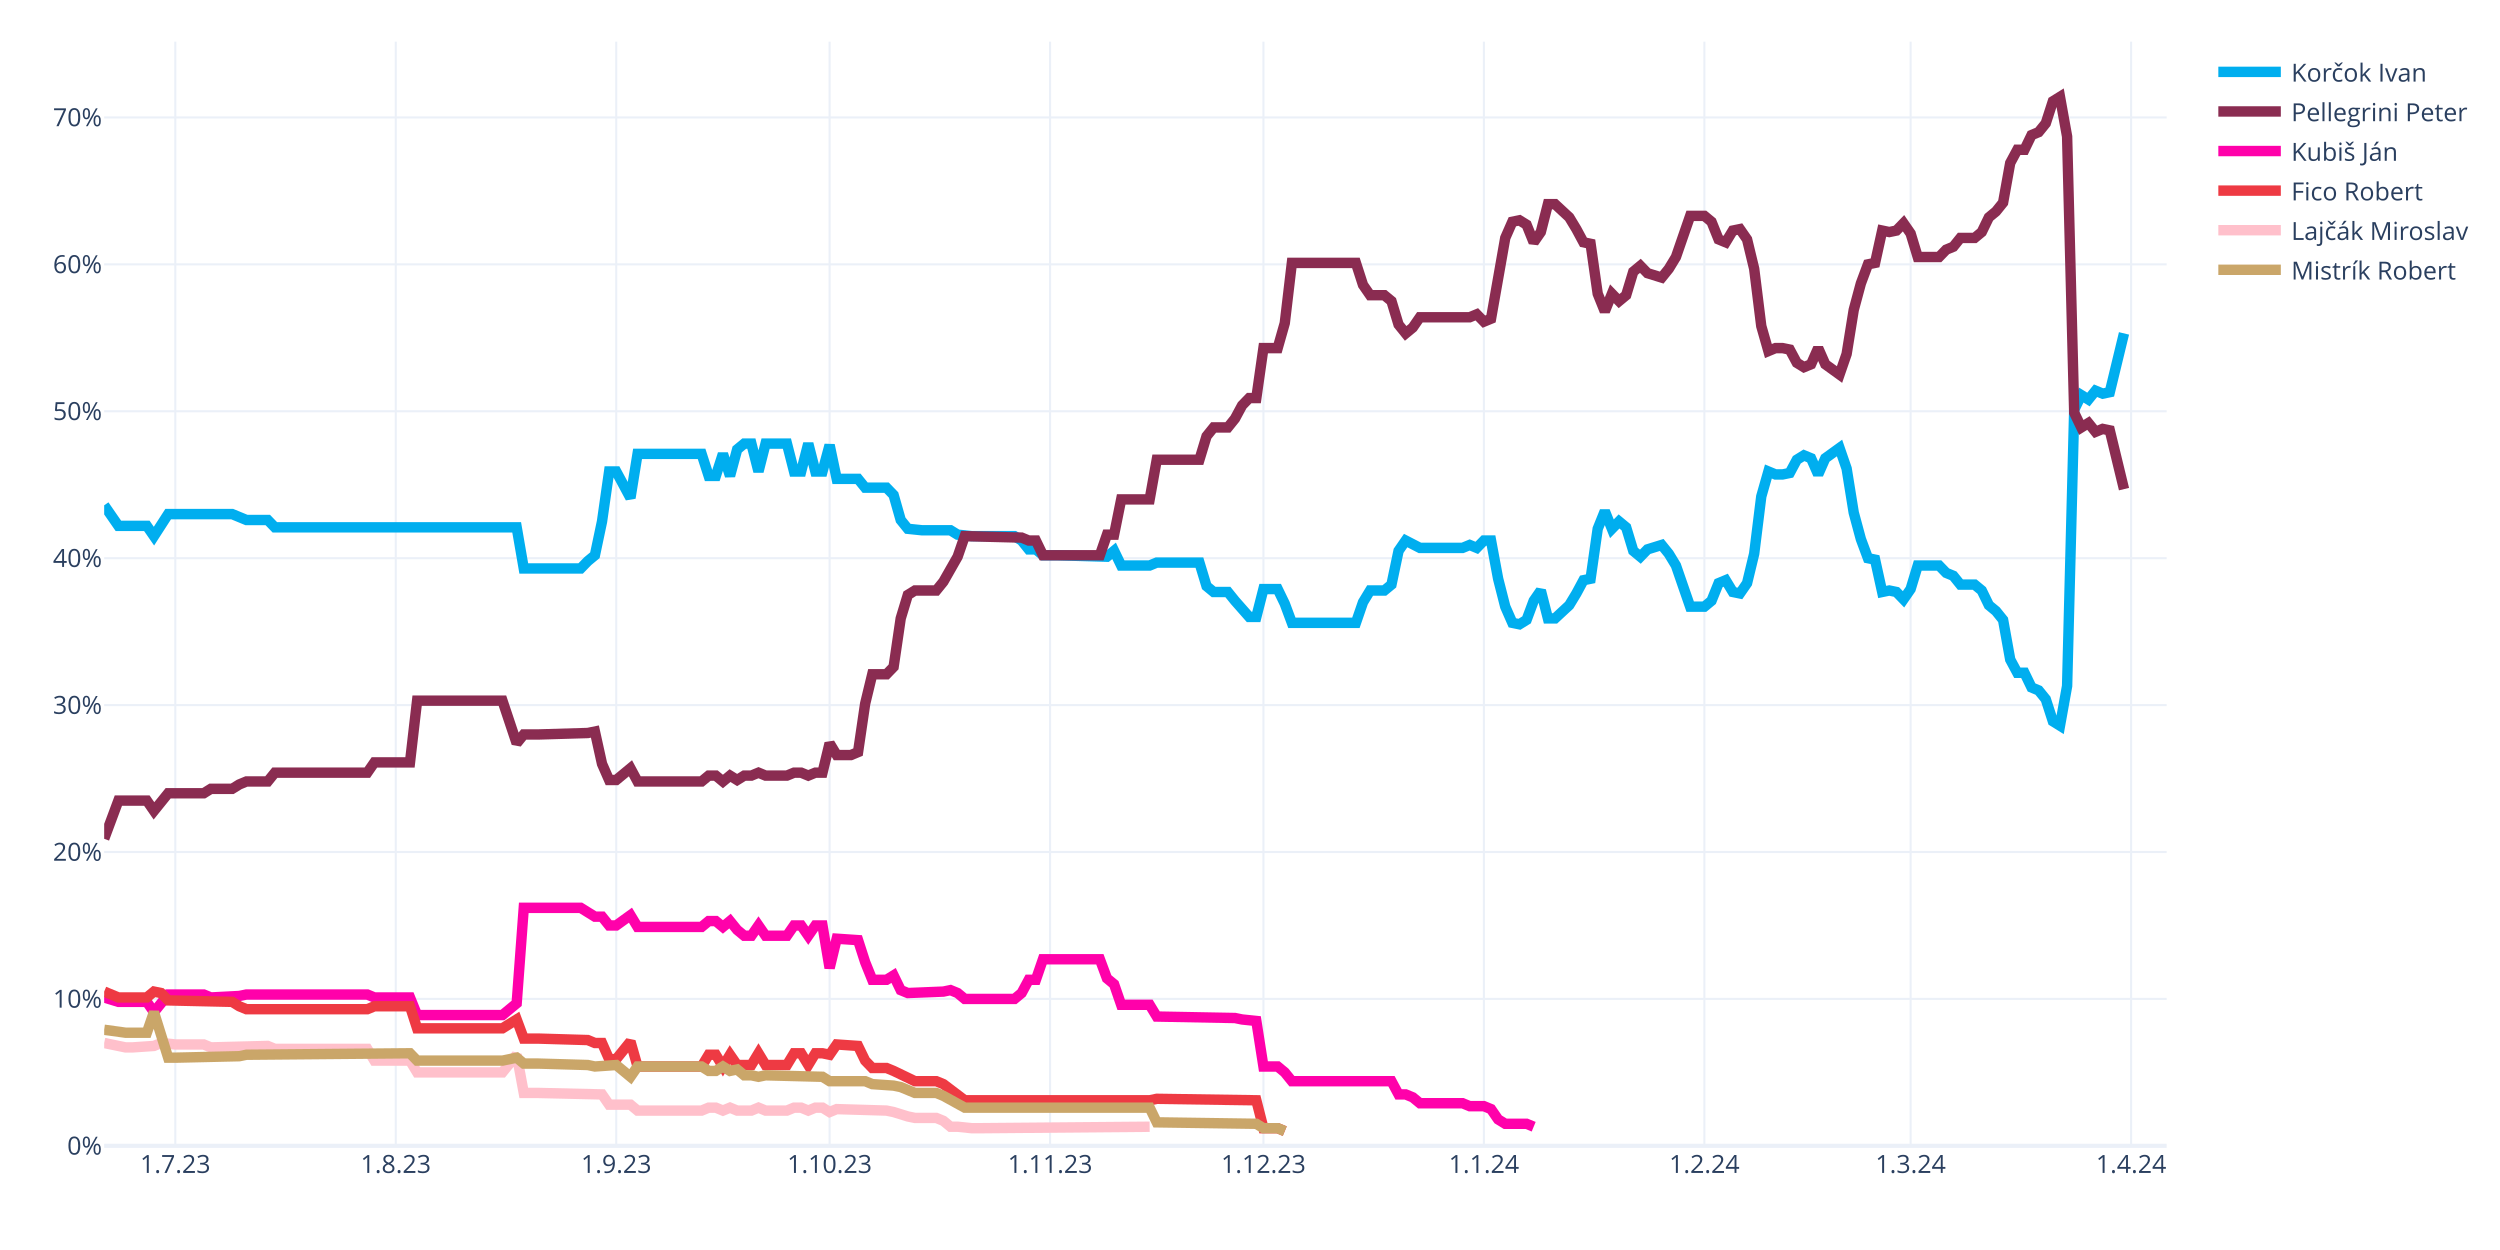
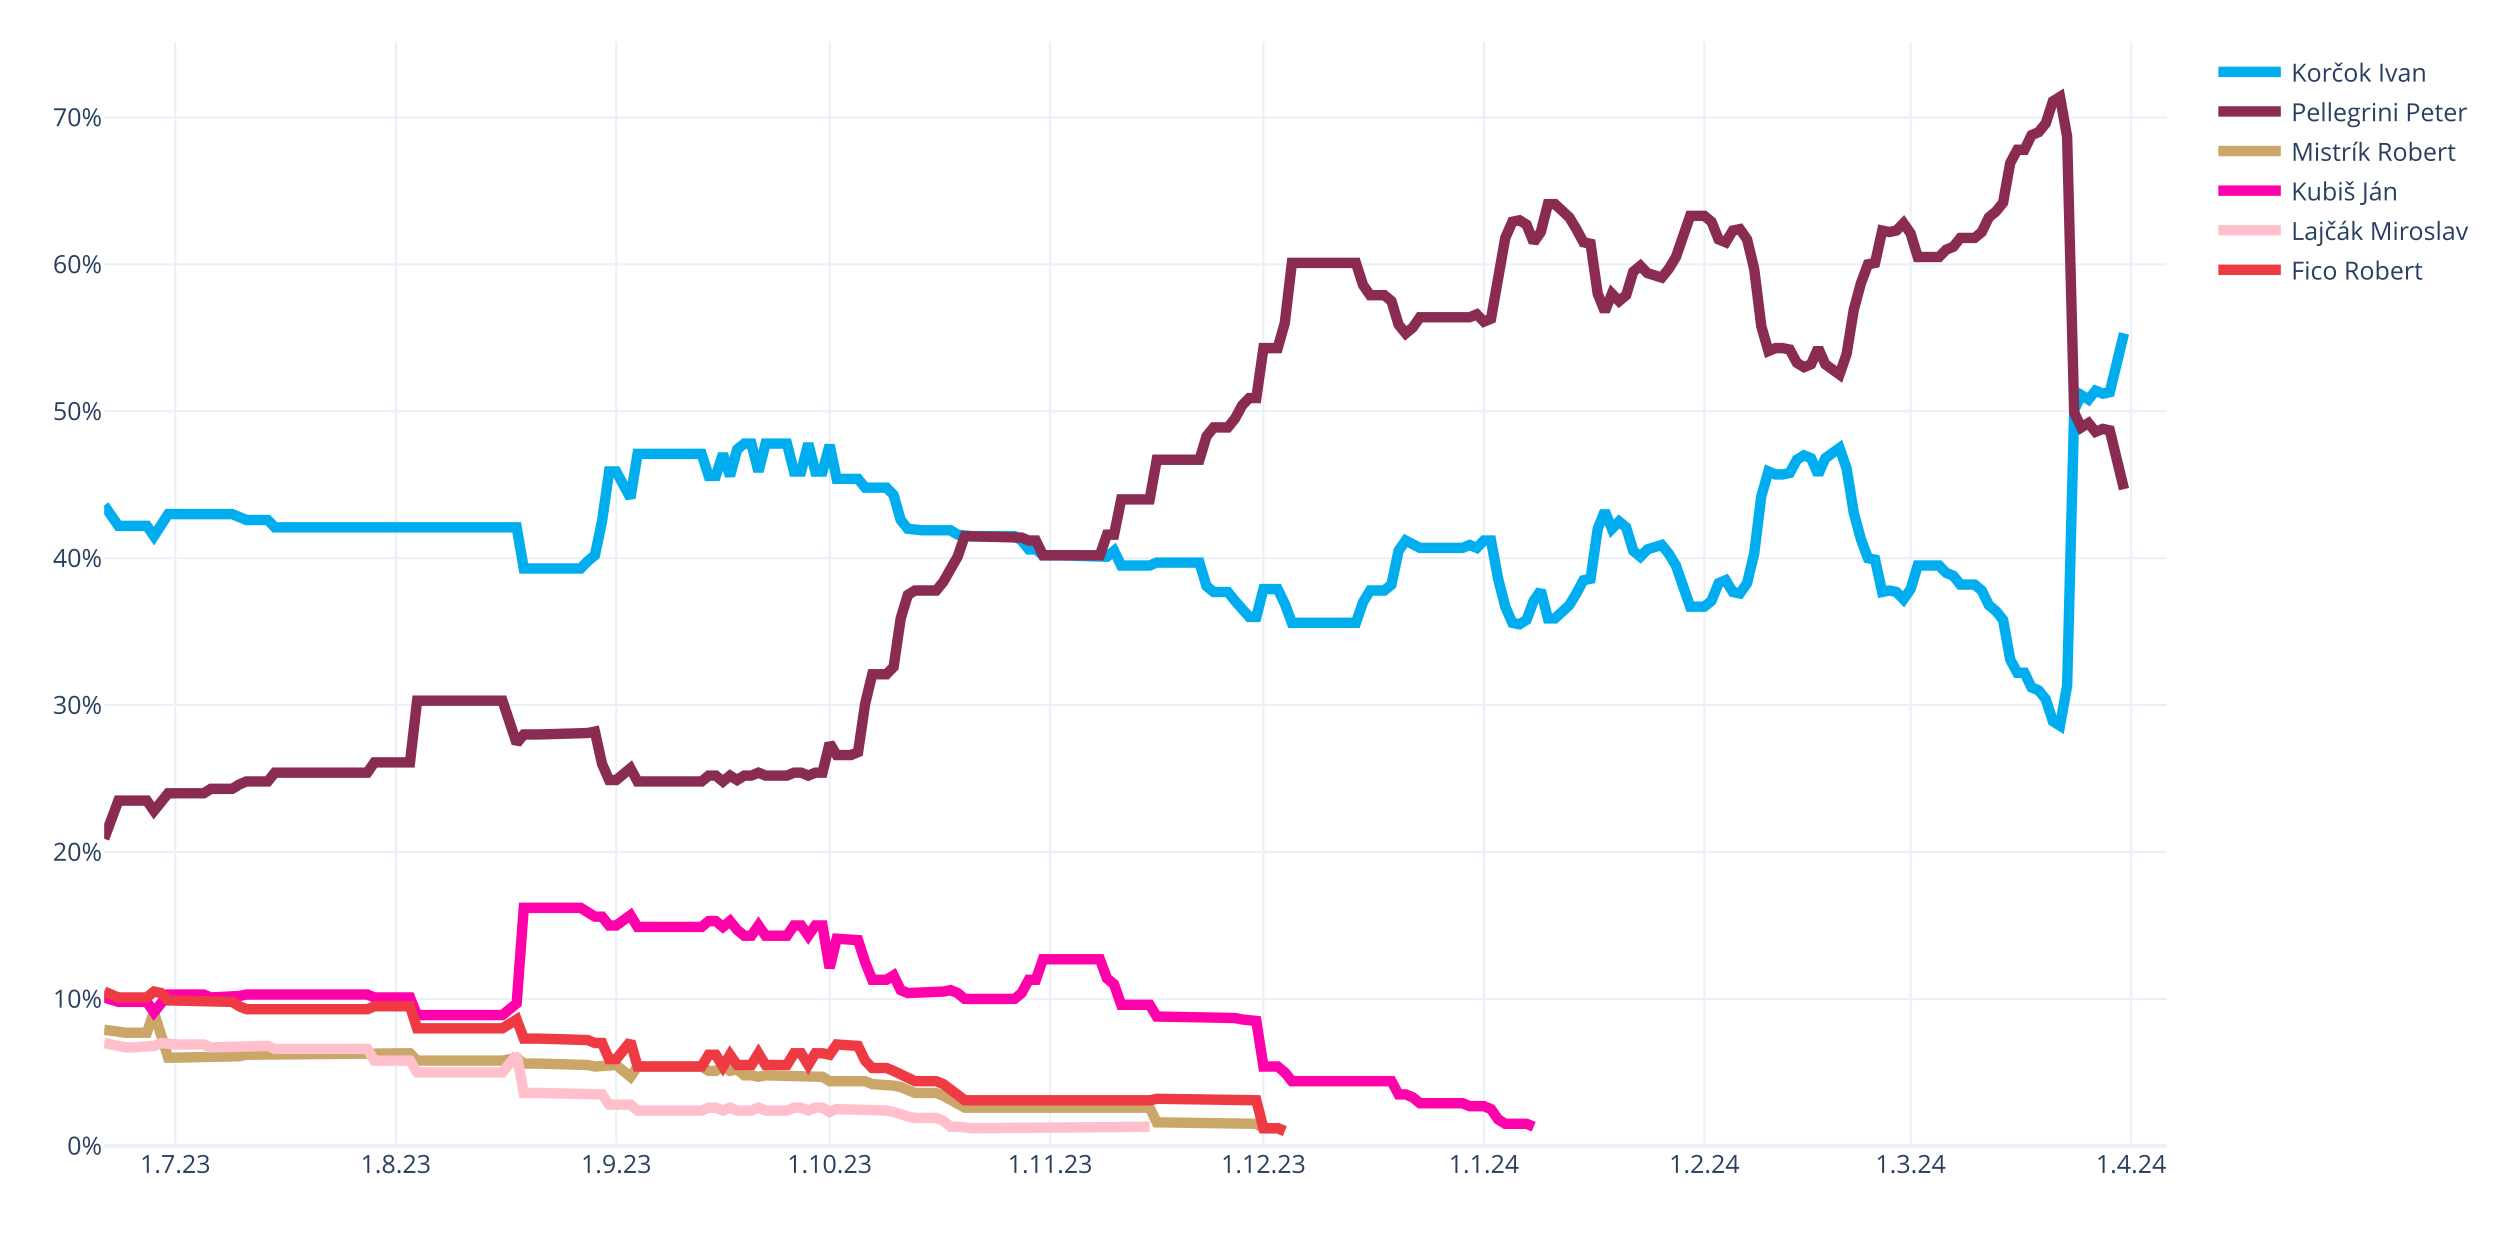
<svg xmlns="http://www.w3.org/2000/svg" class="main-svg" width="1200" height="600" style="" viewBox="0 0 1200 600">
  <rect x="0" y="0" width="1200" height="600" style="fill: rgb(255, 255, 255); fill-opacity: 1;" />
-   <defs id="defs-bd7914">
+   <defs id="defs-195968">
    <g class="clips">
-       <clipPath id="clipbd7914xyplot" class="plotclip">
+       <clipPath id="clip195968xyplot" class="plotclip">
        <rect width="990" height="530" />
      </clipPath>
-       <clipPath class="axesclip" id="clipbd7914x">
+       <clipPath class="axesclip" id="clip195968x">
        <rect x="50" y="0" width="990" height="600" />
      </clipPath>
-       <clipPath class="axesclip" id="clipbd7914y">
+       <clipPath class="axesclip" id="clip195968y">
        <rect x="0" y="20" width="1200" height="530" />
      </clipPath>
-       <clipPath class="axesclip" id="clipbd7914xy">
+       <clipPath class="axesclip" id="clip195968xy">
        <rect x="50" y="20" width="990" height="530" />
      </clipPath>
    </g>
    <g class="gradients" />
    <g class="patterns" />
  </defs>
  <g class="bglayer" />
  <g class="layer-below">
    <g class="imagelayer" />
    <g class="shapelayer" />
  </g>
  <g class="cartesianlayer">
    <g class="subplot xy">
      <g class="layer-subplot">
        <g class="shapelayer" />
        <g class="imagelayer" />
      </g>
      <g class="minor-gridlayer">
        <g class="x" />
        <g class="y" />
      </g>
      <g class="gridlayer">
        <g class="x">
          <path class="xgrid crisp" transform="translate(84.14,0)" d="M0,20v530" style="stroke: rgb(235, 240, 248); stroke-opacity: 1; stroke-width: 1px;" />
          <path class="xgrid crisp" transform="translate(189.97,0)" d="M0,20v530" style="stroke: rgb(235, 240, 248); stroke-opacity: 1; stroke-width: 1px;" />
          <path class="xgrid crisp" transform="translate(295.79,0)" d="M0,20v530" style="stroke: rgb(235, 240, 248); stroke-opacity: 1; stroke-width: 1px;" />
          <path class="xgrid crisp" transform="translate(398.21,0)" d="M0,20v530" style="stroke: rgb(235, 240, 248); stroke-opacity: 1; stroke-width: 1px;" />
          <path class="xgrid crisp" transform="translate(504.03,0)" d="M0,20v530" style="stroke: rgb(235, 240, 248); stroke-opacity: 1; stroke-width: 1px;" />
          <path class="xgrid crisp" transform="translate(606.45,0)" d="M0,20v530" style="stroke: rgb(235, 240, 248); stroke-opacity: 1; stroke-width: 1px;" />
          <path class="xgrid crisp" transform="translate(712.28,0)" d="M0,20v530" style="stroke: rgb(235, 240, 248); stroke-opacity: 1; stroke-width: 1px;" />
          <path class="xgrid crisp" transform="translate(818.1,0)" d="M0,20v530" style="stroke: rgb(235, 240, 248); stroke-opacity: 1; stroke-width: 1px;" />
          <path class="xgrid crisp" transform="translate(917.1,0)" d="M0,20v530" style="stroke: rgb(235, 240, 248); stroke-opacity: 1; stroke-width: 1px;" />
          <path class="xgrid crisp" transform="translate(1022.93,0)" d="M0,20v530" style="stroke: rgb(235, 240, 248); stroke-opacity: 1; stroke-width: 1px;" />
        </g>
        <g class="y">
          <path class="ygrid crisp" transform="translate(0,479.48)" d="M50,0h990" style="stroke: rgb(235, 240, 248); stroke-opacity: 1; stroke-width: 1px;" />
          <path class="ygrid crisp" transform="translate(0,408.96)" d="M50,0h990" style="stroke: rgb(235, 240, 248); stroke-opacity: 1; stroke-width: 1px;" />
          <path class="ygrid crisp" transform="translate(0,338.45)" d="M50,0h990" style="stroke: rgb(235, 240, 248); stroke-opacity: 1; stroke-width: 1px;" />
          <path class="ygrid crisp" transform="translate(0,267.93)" d="M50,0h990" style="stroke: rgb(235, 240, 248); stroke-opacity: 1; stroke-width: 1px;" />
          <path class="ygrid crisp" transform="translate(0,197.41)" d="M50,0h990" style="stroke: rgb(235, 240, 248); stroke-opacity: 1; stroke-width: 1px;" />
          <path class="ygrid crisp" transform="translate(0,126.89)" d="M50,0h990" style="stroke: rgb(235, 240, 248); stroke-opacity: 1; stroke-width: 1px;" />
          <path class="ygrid crisp" transform="translate(0,56.37)" d="M50,0h990" style="stroke: rgb(235, 240, 248); stroke-opacity: 1; stroke-width: 1px;" />
        </g>
      </g>
      <g class="zerolinelayer">
        <path class="yzl zl crisp" transform="translate(0,550)" d="M50,0h990" style="stroke: rgb(235, 240, 248); stroke-opacity: 1; stroke-width: 2px;" />
      </g>
      <g class="layer-between">
        <g class="shapelayer" />
        <g class="imagelayer" />
      </g>
      <path class="xlines-below" />
      <path class="ylines-below" />
      <g class="overlines-below" />
      <g class="xaxislayer-below" />
      <g class="yaxislayer-below" />
      <g class="overaxes-below" />
      <g class="overplot">
-         <g class="xy" transform="translate(50,20)" clip-path="url(#clipbd7914xyplot)">
+         <g class="xy" transform="translate(50,20)" clip-path="url(#clip195968xyplot)">
          <g class="scatterlayer mlayer">
-             <g class="trace scatter trace057a9a" style="stroke-miterlimit: 2; opacity: 1;">
+             <g class="trace scatter trace97b310" style="stroke-miterlimit: 2; opacity: 1;">
              <g class="fills" />
              <g class="errorbars" />
              <g class="lines">
                <path class="js-line" d="M0,222.54L6.83,232.41L10.24,232.41L20.48,232.41L23.9,237.35L30.72,226.77L34.14,226.77L61.45,226.77L64.86,228.18L68.28,229.59L71.69,229.59L78.52,229.59L81.93,233.12L198,233.12L201.41,252.86L228.72,252.86L232.14,249.34L235.55,246.52L238.97,230.3L242.38,206.32L245.79,206.32L252.62,219.01L256.03,197.86L286.76,197.86L290.17,208.44L293.59,208.44L297,197.86L300.41,208.44L303.83,195.74L307.24,192.92L310.66,192.92L314.07,206.32L317.48,192.92L327.72,192.92L331.14,206.32L334.55,206.32L337.97,192.92L341.38,206.32L344.79,206.32L348.21,193.63L351.62,209.85L361.86,209.85L365.28,214.08L375.52,214.08L378.93,217.6L382.34,229.59L385.76,233.82L392.59,234.53L396,234.53L406.24,234.53L409.66,236.64L416.48,237.35L419.9,237.35L436.97,237.35L440.38,239.46L443.79,243.7L447.21,243.7L450.62,246.52L457.45,246.52L481.34,247.22L484.76,244.4L488.17,251.45L491.59,251.45L501.83,251.45L505.24,250.04L525.72,250.04L529.14,261.33L532.55,264.15L535.97,264.15L539.38,264.15L542.79,268.38L549.62,276.13L553.03,276.13L556.45,262.74L559.86,262.74L563.28,262.74L566.69,269.79L570.1,278.96L573.52,278.96L600.83,278.96L604.24,269.08L607.66,263.44L611.07,263.44L614.48,263.44L617.9,260.62L621.31,244.4L624.72,239.46L631.55,242.99L634.97,242.99L652.03,242.99L655.45,241.58L658.86,242.99L662.28,239.46L665.69,239.46L669.1,257.8L672.52,271.2L675.93,278.96L679.34,279.66L682.76,277.54L686.17,268.38L689.59,263.44L693,276.84L696.41,276.84L703.24,270.49L706.66,264.85L710.07,258.5L713.48,257.8L716.9,233.82L720.31,225.36L723.72,233.82L727.14,230.3L730.55,233.12L733.97,244.4L737.38,247.22L740.79,243.7L747.62,241.58L751.03,245.81L754.45,251.45L757.86,261.33L761.28,271.2L764.69,271.2L768.1,271.2L771.52,268.38L774.93,259.92L778.34,258.5L781.76,264.15L785.17,264.85L788.59,259.92L792,245.81L795.41,218.31L798.83,206.32L802.24,207.73L805.66,207.73L809.07,207.03L812.48,200.68L815.9,198.56L819.31,199.97L822.72,207.73L826.14,199.97L832.97,195.04L836.38,204.91L839.79,226.07L843.21,238.76L846.62,247.93L850.03,248.63L853.45,264.15L856.86,263.44L860.28,264.15L863.69,267.67L867.1,262.74L870.52,251.45L880.76,251.45L884.17,254.98L887.59,256.39L891,260.62L897.83,260.62L901.24,263.44L904.66,270.49L908.07,273.31L911.48,277.54L914.9,296.58L918.31,302.93L921.72,302.93L925.14,309.98L928.55,311.39L931.97,315.62L935.38,326.2L938.79,328.32L942.21,309.28L945.62,176.7L949.03,169.65L952.45,171.77L955.86,167.54L959.28,168.95L962.69,168.24L969.52,140.03" style="vector-effect: none; fill: none; stroke: rgb(0, 174, 239); stroke-opacity: 1; stroke-width: 5px; opacity: 1;" />
              </g>
              <g class="points" />
              <g class="text" />
            </g>
-             <g class="trace scatter trace348f54" style="stroke-miterlimit: 2; opacity: 1;">
+             <g class="trace scatter tracebf3a89" style="stroke-miterlimit: 2; opacity: 1;">
              <g class="fills" />
              <g class="errorbars" />
              <g class="lines">
                <path class="js-line" d="M0,382.62L6.83,364.28L10.24,364.28L20.48,364.28L23.9,369.22L30.72,360.76L34.14,360.76L47.79,360.76L51.21,358.64L61.45,358.64L64.86,356.53L68.28,355.11L71.69,355.11L78.52,355.11L81.93,350.88L126.31,350.88L129.72,345.95L146.79,345.95L150.21,316.33L191.17,316.33L198,336.78L201.41,332.55L208.24,332.55L232.14,331.84L235.55,331.14L238.97,346.65L242.38,354.41L245.79,354.41L249.21,351.59L252.62,348.77L256.03,355.11L286.76,355.11L290.17,352.29L293.59,352.29L297,355.11L300.41,352.29L303.83,354.41L307.24,352.29L310.66,352.29L314.07,350.88L317.48,352.29L327.72,352.29L331.14,350.88L334.55,350.88L337.97,352.29L341.38,350.88L344.79,350.88L348.21,336.78L351.62,342.42L358.45,342.42L361.86,341.01L365.28,317.74L368.69,303.64L375.52,303.64L378.93,300.11L382.34,276.84L385.76,265.56L389.17,263.44L392.59,263.44L399.41,263.44L402.83,259.21L409.66,247.22L413.07,237.35L440.38,238.05L443.79,239.46L447.21,239.46L450.62,246.52L477.93,246.52L481.34,236.64L484.76,236.64L488.17,219.72L501.83,219.72L505.24,200.68L525.72,200.68L529.14,189.4L532.55,185.17L535.97,185.17L539.38,185.17L542.79,180.93L546.21,174.59L549.62,171.06L553.03,171.06L556.45,147.09L563.28,147.09L566.69,135.1L570.1,106.19L573.52,106.19L600.83,106.19L604.24,116.76L607.66,121.7L611.07,121.7L614.48,121.7L617.9,124.52L621.31,135.8L624.72,140.03L628.14,137.21L631.55,132.28L655.45,132.28L658.86,130.87L662.28,134.39L665.69,132.98L672.52,94.2L675.93,86.44L679.34,85.74L682.76,87.85L686.17,96.31L689.59,91.38L693,77.98L696.41,77.98L703.24,84.32L706.66,89.97L710.07,96.31L713.48,97.02L716.9,120.99L720.31,129.46L723.72,120.99L727.14,124.52L730.55,121.7L733.97,110.42L737.38,107.6L740.79,111.12L747.62,113.24L751.03,109.01L754.45,103.36L757.86,93.49L761.28,83.62L764.69,83.62L768.1,83.62L771.52,86.44L774.93,94.9L778.34,96.31L781.76,90.67L785.17,89.97L788.59,94.9L792,109.01L795.41,136.51L798.83,148.5L802.24,147.09L805.66,147.09L809.07,147.79L812.48,154.14L815.9,156.25L819.31,154.84L822.72,147.09L826.14,154.84L832.97,159.78L836.38,149.91L839.79,128.75L843.21,116.06L846.62,106.89L850.03,106.19L853.45,90.67L856.86,91.38L860.28,90.67L863.69,87.15L867.1,92.08L870.52,103.36L880.76,103.36L884.17,99.84L887.59,98.43L891,94.2L897.83,94.2L901.24,91.38L904.66,84.32L908.07,81.5L911.48,77.27L914.9,58.23L918.31,51.89L921.72,51.89L925.14,44.83L928.55,43.42L931.97,39.19L935.38,28.62L938.79,26.5L942.21,45.54L945.62,178.11L949.03,185.17L952.45,183.05L955.86,187.28L959.28,185.87L962.69,186.58L969.52,214.78" style="vector-effect: none; fill: none; stroke: rgb(138, 44, 81); stroke-opacity: 1; stroke-width: 5px; opacity: 1;" />
              </g>
              <g class="points" />
              <g class="text" />
            </g>
-             <g class="trace scatter tracea925af" style="stroke-miterlimit: 2; opacity: 1;">
+             <g class="trace scatter trace871821" style="stroke-miterlimit: 2; opacity: 1;">
+               <g class="fills" />
+               <g class="errorbars" />
+               <g class="lines">
+                 <path class="js-line" d="M0,474.29L10.24,475.7L13.66,475.7L20.48,475.7L23.9,465.83L30.72,487.69L34.14,487.69L64.86,486.98L68.28,486.28L146.79,485.57L150.21,489.1L191.17,489.1L198,487.69L201.41,490.51L208.24,490.51L232.14,491.21L235.55,491.92L245.79,491.21L249.21,494.04L252.62,496.86L256.03,491.92L286.76,491.92L290.17,494.04L293.59,494.04L297,491.92L300.41,494.04L303.83,493.33L307.24,496.15L310.66,496.15L314.07,496.86L317.48,496.15L344.79,496.86L348.21,498.97L365.28,498.97L368.69,500.38L378.93,501.09L382.34,501.79L389.17,504.61L392.59,504.61L399.41,504.61L402.83,506.02L413.07,511.67L416.48,511.67L501.83,511.67L505.24,518.72L553.03,519.42L556.45,521.54L563.28,521.54L566.69,522.95" style="vector-effect: none; fill: none; stroke: rgb(202, 166, 105); stroke-opacity: 1; stroke-width: 5px; opacity: 1;" />
+               </g>
+               <g class="points" />
+               <g class="text" />
+             </g>
+             <g class="trace scatter trace3960e4" style="stroke-miterlimit: 2; opacity: 1;">
              <g class="fills" />
              <g class="errorbars" />
              <g class="lines">
                <path class="js-line" d="M0,458.78L6.83,460.89L10.24,460.89L20.48,460.89L23.9,465.83L30.72,457.37L34.14,457.37L47.79,457.37L51.21,458.78L64.86,458.07L68.28,457.37L126.31,457.37L129.72,458.78L146.79,458.78L150.21,467.24L191.17,467.24L198,461.6L201.41,415.76L208.24,415.76L228.72,415.76L232.14,417.88L235.55,419.99L238.97,419.99L242.38,424.22L245.79,424.22L252.62,419.29L256.03,424.93L286.76,424.93L290.17,422.11L293.59,422.11L297,424.93L300.41,422.11L303.83,426.34L307.24,429.16L310.66,429.16L314.07,424.22L317.48,429.16L327.72,429.16L331.14,424.22L334.55,424.22L337.97,429.16L341.38,424.22L344.79,424.22L348.21,444.67L351.62,430.57L361.86,431.27L365.28,441.85L368.69,450.31L372.1,450.31L375.52,450.31L378.93,448.2L382.34,455.25L385.76,456.66L402.83,455.96L406.24,455.25L409.66,456.66L413.07,459.48L436.97,459.48L440.38,456.66L443.79,450.31L447.21,450.31L450.62,440.44L457.45,440.44L477.93,440.44L481.34,449.61L484.76,452.43L488.17,462.3L501.83,462.3L505.24,467.94L542.79,468.65L546.21,469.35L553.03,470.06L556.45,491.92L563.28,491.92L566.69,494.74L570.1,498.97L573.52,498.97L617.9,498.97L621.31,505.32L624.72,505.32L628.14,506.73L631.55,509.55L634.97,509.55L652.03,509.55L655.45,510.96L662.28,510.96L665.69,512.37L669.1,517.31L672.52,519.42L682.76,519.42L686.17,520.83" style="vector-effect: none; fill: none; stroke: rgb(255, 1, 170); stroke-opacity: 1; stroke-width: 5px; opacity: 1;" />
              </g>
              <g class="points" />
              <g class="text" />
            </g>
-             <g class="trace scatter trace991903" style="stroke-miterlimit: 2; opacity: 1;">
+             <g class="trace scatter traceb8405f" style="stroke-miterlimit: 2; opacity: 1;">
+               <g class="fills" />
+               <g class="errorbars" />
+               <g class="lines">
+                 <path class="js-line" d="M0,480.64L10.24,482.75L13.66,482.75L23.9,482.05L27.31,480.64L34.14,481.34L37.55,481.34L47.79,481.34L51.21,482.75L78.52,482.05L81.93,483.46L126.31,483.46L129.72,489.1L146.79,489.1L150.21,494.74L191.17,494.74L198,486.28L201.41,504.61L208.24,504.61L238.97,505.32L242.38,510.25L252.62,510.25L256.03,513.08L286.76,513.08L290.17,511.67L293.59,511.67L297,513.08L300.41,511.67L303.83,513.08L310.66,513.08L314.07,511.67L317.48,513.08L320.9,513.08L327.72,513.08L331.14,511.67L334.55,511.67L337.97,513.08L341.38,511.67L344.79,511.67L348.21,513.78L351.62,512.37L375.52,513.08L378.93,513.78L385.76,515.9L389.17,516.6L399.41,516.6L402.83,518.01L406.24,520.83L409.66,520.83L416.48,521.54L419.9,521.54L501.83,520.83" style="vector-effect: none; fill: none; stroke: rgb(255, 192, 203); stroke-opacity: 1; stroke-width: 5px; opacity: 1;" />
+               </g>
+               <g class="points" />
+               <g class="text" />
+             </g>
+             <g class="trace scatter trace3aab16" style="stroke-miterlimit: 2; opacity: 1;">
              <g class="fills" />
              <g class="errorbars" />
              <g class="lines">
                <path class="js-line" d="M0,455.96L6.83,458.78L10.24,458.78L20.48,458.78L23.9,455.96L27.31,456.66L30.72,460.19L61.45,460.89L64.86,463.01L68.28,464.42L71.69,464.42L126.31,464.42L129.72,463.01L146.79,463.01L150.21,473.59L191.17,473.59L198,469.35L201.41,478.52L208.24,478.52L232.14,479.23L235.55,480.64L238.97,480.64L242.38,488.39L245.79,488.39L249.21,484.16L252.62,479.93L256.03,491.92L286.76,491.92L290.17,486.28L293.59,486.28L297,491.92L300.41,486.28L303.83,491.21L310.66,491.21L314.07,485.57L317.48,491.21L320.9,491.21L327.72,491.21L331.14,485.57L334.55,485.57L337.97,491.21L341.38,485.57L344.79,485.57L348.21,486.28L351.62,481.34L361.86,482.05L365.28,489.1L368.69,492.63L372.1,492.63L375.52,492.63L378.93,494.04L389.17,498.97L392.59,498.97L399.41,498.97L402.83,500.38L413.07,508.14L416.48,508.14L501.83,508.14L505.24,507.43L553.03,508.14L556.45,521.54L563.28,521.54L566.69,522.95" style="vector-effect: none; fill: none; stroke: rgb(238, 58, 67); stroke-opacity: 1; stroke-width: 5px; opacity: 1;" />
-               </g>
-               <g class="points" />
-               <g class="text" />
-             </g>
-             <g class="trace scatter trace65051a" style="stroke-miterlimit: 2; opacity: 1;">
-               <g class="fills" />
-               <g class="errorbars" />
-               <g class="lines">
-                 <path class="js-line" d="M0,480.64L10.24,482.75L13.66,482.75L23.9,482.05L27.31,480.64L34.14,481.34L37.55,481.34L47.79,481.34L51.21,482.75L78.52,482.05L81.93,483.46L126.31,483.46L129.72,489.1L146.79,489.1L150.21,494.74L191.17,494.74L198,486.28L201.41,504.61L208.24,504.61L238.97,505.32L242.38,510.25L252.62,510.25L256.03,513.08L286.76,513.08L290.17,511.67L293.59,511.67L297,513.08L300.41,511.67L303.83,513.08L310.66,513.08L314.07,511.67L317.48,513.08L320.9,513.08L327.72,513.08L331.14,511.67L334.55,511.67L337.97,513.08L341.38,511.67L344.79,511.67L348.21,513.78L351.62,512.37L375.52,513.08L378.93,513.78L385.76,515.9L389.17,516.6L399.41,516.6L402.83,518.01L406.24,520.83L409.66,520.83L416.48,521.54L419.9,521.54L501.83,520.83" style="vector-effect: none; fill: none; stroke: rgb(255, 192, 203); stroke-opacity: 1; stroke-width: 5px; opacity: 1;" />
-               </g>
-               <g class="points" />
-               <g class="text" />
-             </g>
-             <g class="trace scatter trace4b9b37" style="stroke-miterlimit: 2; opacity: 1;">
-               <g class="fills" />
-               <g class="errorbars" />
-               <g class="lines">
-                 <path class="js-line" d="M0,474.29L10.24,475.7L13.66,475.7L20.48,475.7L23.9,465.83L30.72,487.69L34.14,487.69L64.86,486.98L68.28,486.28L146.79,485.57L150.21,489.1L191.17,489.1L198,487.69L201.41,490.51L208.24,490.51L232.14,491.21L235.55,491.92L245.79,491.21L249.21,494.04L252.62,496.86L256.03,491.92L286.76,491.92L290.17,494.04L293.59,494.04L297,491.92L300.41,494.04L303.83,493.33L307.24,496.15L310.66,496.15L314.07,496.86L317.48,496.15L344.79,496.86L348.21,498.97L365.28,498.97L368.69,500.38L378.93,501.09L382.34,501.79L389.17,504.61L392.59,504.61L399.41,504.61L402.83,506.02L413.07,511.67L416.48,511.67L501.83,511.67L505.24,518.72L553.03,519.42L556.45,521.54L563.28,521.54L566.69,522.95" style="vector-effect: none; fill: none; stroke: rgb(202, 166, 105); stroke-opacity: 1; stroke-width: 5px; opacity: 1;" />
              </g>
              <g class="points" />
              <g class="text" />
            </g>
          </g>
        </g>
      </g>
      <path class="xlines-above crisp" d="M0,0" style="fill: none;" />
      <path class="ylines-above crisp" d="M0,0" style="fill: none;" />
      <g class="overlines-above" />
      <g class="xaxislayer-above">
        <g class="xtick">
          <text text-anchor="middle" x="0" y="563" transform="translate(84.14,0)" style="font-family: 'Open Sans', verdana, arial, sans-serif; font-size: 12px; fill: rgb(42, 63, 95); fill-opacity: 1; white-space: pre; opacity: 1;">1.7.23</text>
        </g>
        <g class="xtick">
          <text text-anchor="middle" x="0" y="563" style="font-family: 'Open Sans', verdana, arial, sans-serif; font-size: 12px; fill: rgb(42, 63, 95); fill-opacity: 1; white-space: pre; opacity: 1;" transform="translate(189.97,0)">1.8.23</text>
        </g>
        <g class="xtick">
          <text text-anchor="middle" x="0" y="563" style="font-family: 'Open Sans', verdana, arial, sans-serif; font-size: 12px; fill: rgb(42, 63, 95); fill-opacity: 1; white-space: pre; opacity: 1;" transform="translate(295.79,0)">1.9.23</text>
        </g>
        <g class="xtick">
          <text text-anchor="middle" x="0" y="563" style="font-family: 'Open Sans', verdana, arial, sans-serif; font-size: 12px; fill: rgb(42, 63, 95); fill-opacity: 1; white-space: pre; opacity: 1;" transform="translate(398.21,0)">1.10.23</text>
        </g>
        <g class="xtick">
          <text text-anchor="middle" x="0" y="563" style="font-family: 'Open Sans', verdana, arial, sans-serif; font-size: 12px; fill: rgb(42, 63, 95); fill-opacity: 1; white-space: pre; opacity: 1;" transform="translate(504.03,0)">1.11.23</text>
        </g>
        <g class="xtick">
          <text text-anchor="middle" x="0" y="563" style="font-family: 'Open Sans', verdana, arial, sans-serif; font-size: 12px; fill: rgb(42, 63, 95); fill-opacity: 1; white-space: pre; opacity: 1;" transform="translate(606.45,0)">1.12.23</text>
        </g>
        <g class="xtick">
          <text text-anchor="middle" x="0" y="563" style="font-family: 'Open Sans', verdana, arial, sans-serif; font-size: 12px; fill: rgb(42, 63, 95); fill-opacity: 1; white-space: pre; opacity: 1;" transform="translate(712.28,0)">1.1.24</text>
        </g>
        <g class="xtick">
          <text text-anchor="middle" x="0" y="563" style="font-family: 'Open Sans', verdana, arial, sans-serif; font-size: 12px; fill: rgb(42, 63, 95); fill-opacity: 1; white-space: pre; opacity: 1;" transform="translate(818.1,0)">1.2.24</text>
        </g>
        <g class="xtick">
          <text text-anchor="middle" x="0" y="563" style="font-family: 'Open Sans', verdana, arial, sans-serif; font-size: 12px; fill: rgb(42, 63, 95); fill-opacity: 1; white-space: pre; opacity: 1;" transform="translate(917.1,0)">1.3.24</text>
        </g>
        <g class="xtick">
          <text text-anchor="middle" x="0" y="563" style="font-family: 'Open Sans', verdana, arial, sans-serif; font-size: 12px; fill: rgb(42, 63, 95); fill-opacity: 1; white-space: pre; opacity: 1;" transform="translate(1022.93,0)">1.4.24</text>
        </g>
      </g>
      <g class="yaxislayer-above">
        <g class="ytick">
          <text text-anchor="end" x="49" y="4.2" transform="translate(0,550)" style="font-family: 'Open Sans', verdana, arial, sans-serif; font-size: 12px; fill: rgb(42, 63, 95); fill-opacity: 1; white-space: pre; opacity: 1;">0%</text>
        </g>
        <g class="ytick">
          <text text-anchor="end" x="49" y="4.2" style="font-family: 'Open Sans', verdana, arial, sans-serif; font-size: 12px; fill: rgb(42, 63, 95); fill-opacity: 1; white-space: pre; opacity: 1;" transform="translate(0,479.48)">10%</text>
        </g>
        <g class="ytick">
          <text text-anchor="end" x="49" y="4.2" style="font-family: 'Open Sans', verdana, arial, sans-serif; font-size: 12px; fill: rgb(42, 63, 95); fill-opacity: 1; white-space: pre; opacity: 1;" transform="translate(0,408.96)">20%</text>
        </g>
        <g class="ytick">
          <text text-anchor="end" x="49" y="4.2" style="font-family: 'Open Sans', verdana, arial, sans-serif; font-size: 12px; fill: rgb(42, 63, 95); fill-opacity: 1; white-space: pre; opacity: 1;" transform="translate(0,338.45)">30%</text>
        </g>
        <g class="ytick">
          <text text-anchor="end" x="49" y="4.2" style="font-family: 'Open Sans', verdana, arial, sans-serif; font-size: 12px; fill: rgb(42, 63, 95); fill-opacity: 1; white-space: pre; opacity: 1;" transform="translate(0,267.93)">40%</text>
        </g>
        <g class="ytick">
          <text text-anchor="end" x="49" y="4.2" style="font-family: 'Open Sans', verdana, arial, sans-serif; font-size: 12px; fill: rgb(42, 63, 95); fill-opacity: 1; white-space: pre; opacity: 1;" transform="translate(0,197.41)">50%</text>
        </g>
        <g class="ytick">
          <text text-anchor="end" x="49" y="4.2" style="font-family: 'Open Sans', verdana, arial, sans-serif; font-size: 12px; fill: rgb(42, 63, 95); fill-opacity: 1; white-space: pre; opacity: 1;" transform="translate(0,126.89)">60%</text>
        </g>
        <g class="ytick">
          <text text-anchor="end" x="49" y="4.2" style="font-family: 'Open Sans', verdana, arial, sans-serif; font-size: 12px; fill: rgb(42, 63, 95); fill-opacity: 1; white-space: pre; opacity: 1;" transform="translate(0,56.37)">70%</text>
        </g>
      </g>
      <g class="overaxes-above" />
    </g>
  </g>
  <g class="polarlayer" />
  <g class="smithlayer" />
  <g class="ternarylayer" />
  <g class="geolayer" />
  <g class="funnelarealayer" />
  <g class="pielayer" />
  <g class="iciclelayer" />
  <g class="treemaplayer" />
  <g class="sunburstlayer" />
  <g class="glimages" />
-   <defs id="topdefs-bd7914">
+   <defs id="topdefs-195968">
    <g class="clips" />
-     <clipPath id="legendbd7914">
+     <clipPath id="legend195968">
      <rect width="128" height="124" x="0" y="0" />
    </clipPath>
  </defs>
  <g class="layer-above">
    <g class="imagelayer" />
    <g class="shapelayer" />
  </g>
  <g class="infolayer">
    <g class="legend" pointer-events="all" transform="translate(1059.8,20)">
      <rect class="bg" shape-rendering="crispEdges" style="stroke: rgb(68, 68, 68); stroke-opacity: 1; fill: rgb(255, 255, 255); fill-opacity: 1; stroke-width: 0px;" width="128" height="124" x="0" y="0" />
-       <g class="scrollbox" transform="" clip-path="url(#legendbd7914)">
+       <g class="scrollbox" transform="" clip-path="url(#legend195968)">
        <g class="groups">
          <g class="traces" transform="translate(0,14.5)" style="opacity: 1;">
            <text class="legendtext" text-anchor="start" x="40" y="4.68" style="font-family: 'Open Sans', verdana, arial, sans-serif; font-size: 12px; fill: rgb(42, 63, 95); fill-opacity: 1; white-space: pre;">Korčok Ivan</text>
            <g class="layers" style="opacity: 1;">
              <g class="legendfill" />
              <g class="legendlines">
                <path class="js-line" d="M5,0h30" style="fill: none; stroke: rgb(0, 174, 239); stroke-opacity: 1; stroke-width: 5px;" />
              </g>
              <g class="legendsymbols">
                <g class="legendpoints" />
              </g>
            </g>
            <rect class="legendtoggle" x="0" y="-9.5" width="122.703" height="19" style="fill: rgb(0, 0, 0); fill-opacity: 0;" />
          </g>
          <g class="traces" transform="translate(0,33.5)" style="opacity: 1;">
            <text class="legendtext" text-anchor="start" x="40" y="4.68" style="font-family: 'Open Sans', verdana, arial, sans-serif; font-size: 12px; fill: rgb(42, 63, 95); fill-opacity: 1; white-space: pre;">Pellegrini Peter</text>
            <g class="layers" style="opacity: 1;">
              <g class="legendfill" />
              <g class="legendlines">
                <path class="js-line" d="M5,0h30" style="fill: none; stroke: rgb(138, 44, 81); stroke-opacity: 1; stroke-width: 5px;" />
              </g>
              <g class="legendsymbols">
                <g class="legendpoints" />
              </g>
            </g>
            <rect class="legendtoggle" x="0" y="-9.5" width="122.703" height="19" style="fill: rgb(0, 0, 0); fill-opacity: 0;" />
          </g>
          <g class="traces" transform="translate(0,52.5)" style="opacity: 1;">
+             <text class="legendtext" text-anchor="start" x="40" y="4.68" style="font-family: 'Open Sans', verdana, arial, sans-serif; font-size: 12px; fill: rgb(42, 63, 95); fill-opacity: 1; white-space: pre;">Mistrík Robert</text>
+             <g class="layers" style="opacity: 1;">
+               <g class="legendfill" />
+               <g class="legendlines">
+                 <path class="js-line" d="M5,0h30" style="fill: none; stroke: rgb(202, 166, 105); stroke-opacity: 1; stroke-width: 5px;" />
+               </g>
+               <g class="legendsymbols">
+                 <g class="legendpoints" />
+               </g>
+             </g>
+             <rect class="legendtoggle" x="0" y="-9.5" width="122.703" height="19" style="fill: rgb(0, 0, 0); fill-opacity: 0;" />
+           </g>
+           <g class="traces" transform="translate(0,71.5)" style="opacity: 1;">
            <text class="legendtext" text-anchor="start" x="40" y="4.68" style="font-family: 'Open Sans', verdana, arial, sans-serif; font-size: 12px; fill: rgb(42, 63, 95); fill-opacity: 1; white-space: pre;">Kubiš Ján</text>
            <g class="layers" style="opacity: 1;">
              <g class="legendfill" />
              <g class="legendlines">
                <path class="js-line" d="M5,0h30" style="fill: none; stroke: rgb(255, 1, 170); stroke-opacity: 1; stroke-width: 5px;" />
-               </g>
-               <g class="legendsymbols">
-                 <g class="legendpoints" />
-               </g>
-             </g>
-             <rect class="legendtoggle" x="0" y="-9.5" width="122.703" height="19" style="fill: rgb(0, 0, 0); fill-opacity: 0;" />
-           </g>
-           <g class="traces" transform="translate(0,71.5)" style="opacity: 1;">
-             <text class="legendtext" text-anchor="start" x="40" y="4.68" style="font-family: 'Open Sans', verdana, arial, sans-serif; font-size: 12px; fill: rgb(42, 63, 95); fill-opacity: 1; white-space: pre;">Fico Robert</text>
-             <g class="layers" style="opacity: 1;">
-               <g class="legendfill" />
-               <g class="legendlines">
-                 <path class="js-line" d="M5,0h30" style="fill: none; stroke: rgb(238, 58, 67); stroke-opacity: 1; stroke-width: 5px;" />
              </g>
              <g class="legendsymbols">
                <g class="legendpoints" />
              </g>
            </g>
            <rect class="legendtoggle" x="0" y="-9.5" width="122.703" height="19" style="fill: rgb(0, 0, 0); fill-opacity: 0;" />
          </g>
          <g class="traces" transform="translate(0,90.5)" style="opacity: 1;">
            <text class="legendtext" text-anchor="start" x="40" y="4.68" style="font-family: 'Open Sans', verdana, arial, sans-serif; font-size: 12px; fill: rgb(42, 63, 95); fill-opacity: 1; white-space: pre;">Lajčák Miroslav</text>
            <g class="layers" style="opacity: 1;">
              <g class="legendfill" />
              <g class="legendlines">
                <path class="js-line" d="M5,0h30" style="fill: none; stroke: rgb(255, 192, 203); stroke-opacity: 1; stroke-width: 5px;" />
              </g>
              <g class="legendsymbols">
                <g class="legendpoints" />
              </g>
            </g>
            <rect class="legendtoggle" x="0" y="-9.5" width="122.703" height="19" style="fill: rgb(0, 0, 0); fill-opacity: 0;" />
          </g>
          <g class="traces" transform="translate(0,109.5)" style="opacity: 1;">
-             <text class="legendtext" text-anchor="start" x="40" y="4.68" style="font-family: 'Open Sans', verdana, arial, sans-serif; font-size: 12px; fill: rgb(42, 63, 95); fill-opacity: 1; white-space: pre;">Mistrík Robert</text>
-             <g class="layers" style="opacity: 1;">
-               <g class="legendfill" />
-               <g class="legendlines">
-                 <path class="js-line" d="M5,0h30" style="fill: none; stroke: rgb(202, 166, 105); stroke-opacity: 1; stroke-width: 5px;" />
+             <text class="legendtext" text-anchor="start" x="40" y="4.68" style="font-family: 'Open Sans', verdana, arial, sans-serif; font-size: 12px; fill: rgb(42, 63, 95); fill-opacity: 1; white-space: pre;">Fico Robert</text>
+             <g class="layers" style="opacity: 1;">
+               <g class="legendfill" />
+               <g class="legendlines">
+                 <path class="js-line" d="M5,0h30" style="fill: none; stroke: rgb(238, 58, 67); stroke-opacity: 1; stroke-width: 5px;" />
              </g>
              <g class="legendsymbols">
                <g class="legendpoints" />
              </g>
            </g>
            <rect class="legendtoggle" x="0" y="-9.5" width="122.703" height="19" style="fill: rgb(0, 0, 0); fill-opacity: 0;" />
          </g>
        </g>
      </g>
      <rect class="scrollbar" rx="20" ry="3" width="0" height="0" style="fill: rgb(128, 139, 164); fill-opacity: 1;" x="0" y="0" />
    </g>
    <g class="g-gtitle" />
    <g class="g-xtitle" />
    <g class="g-ytitle" />
  </g>
</svg>
